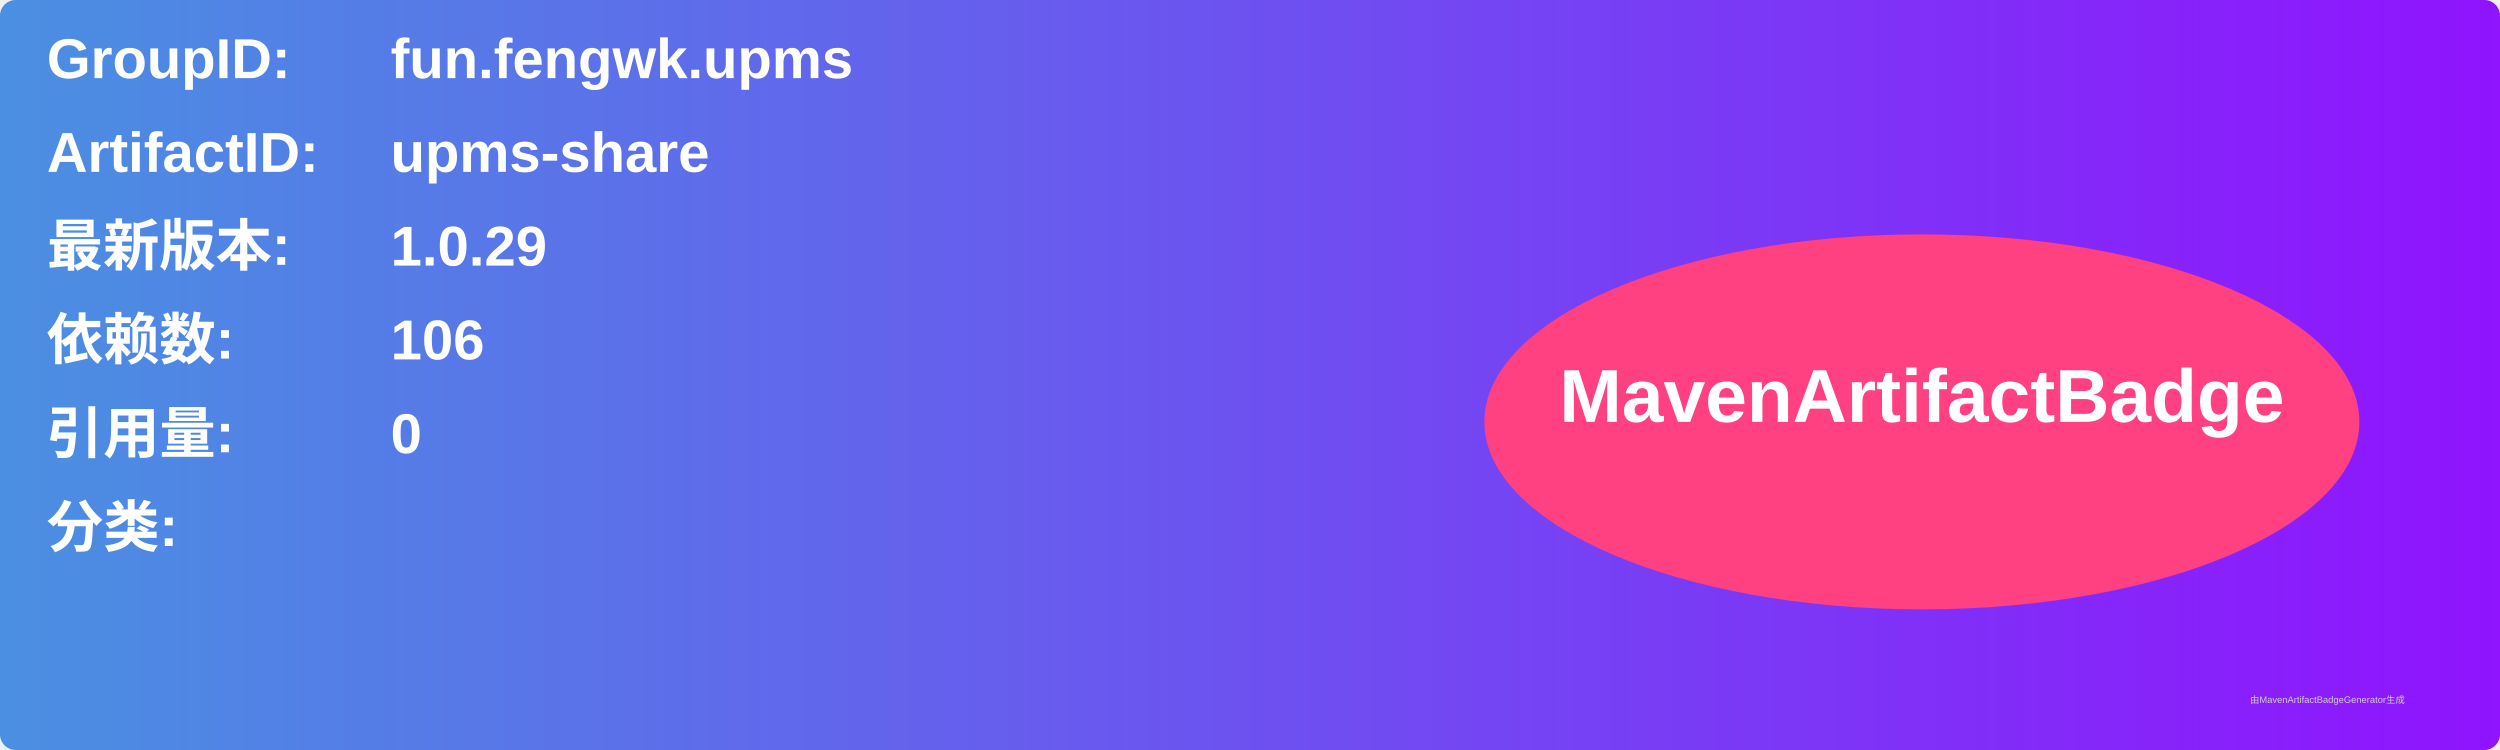
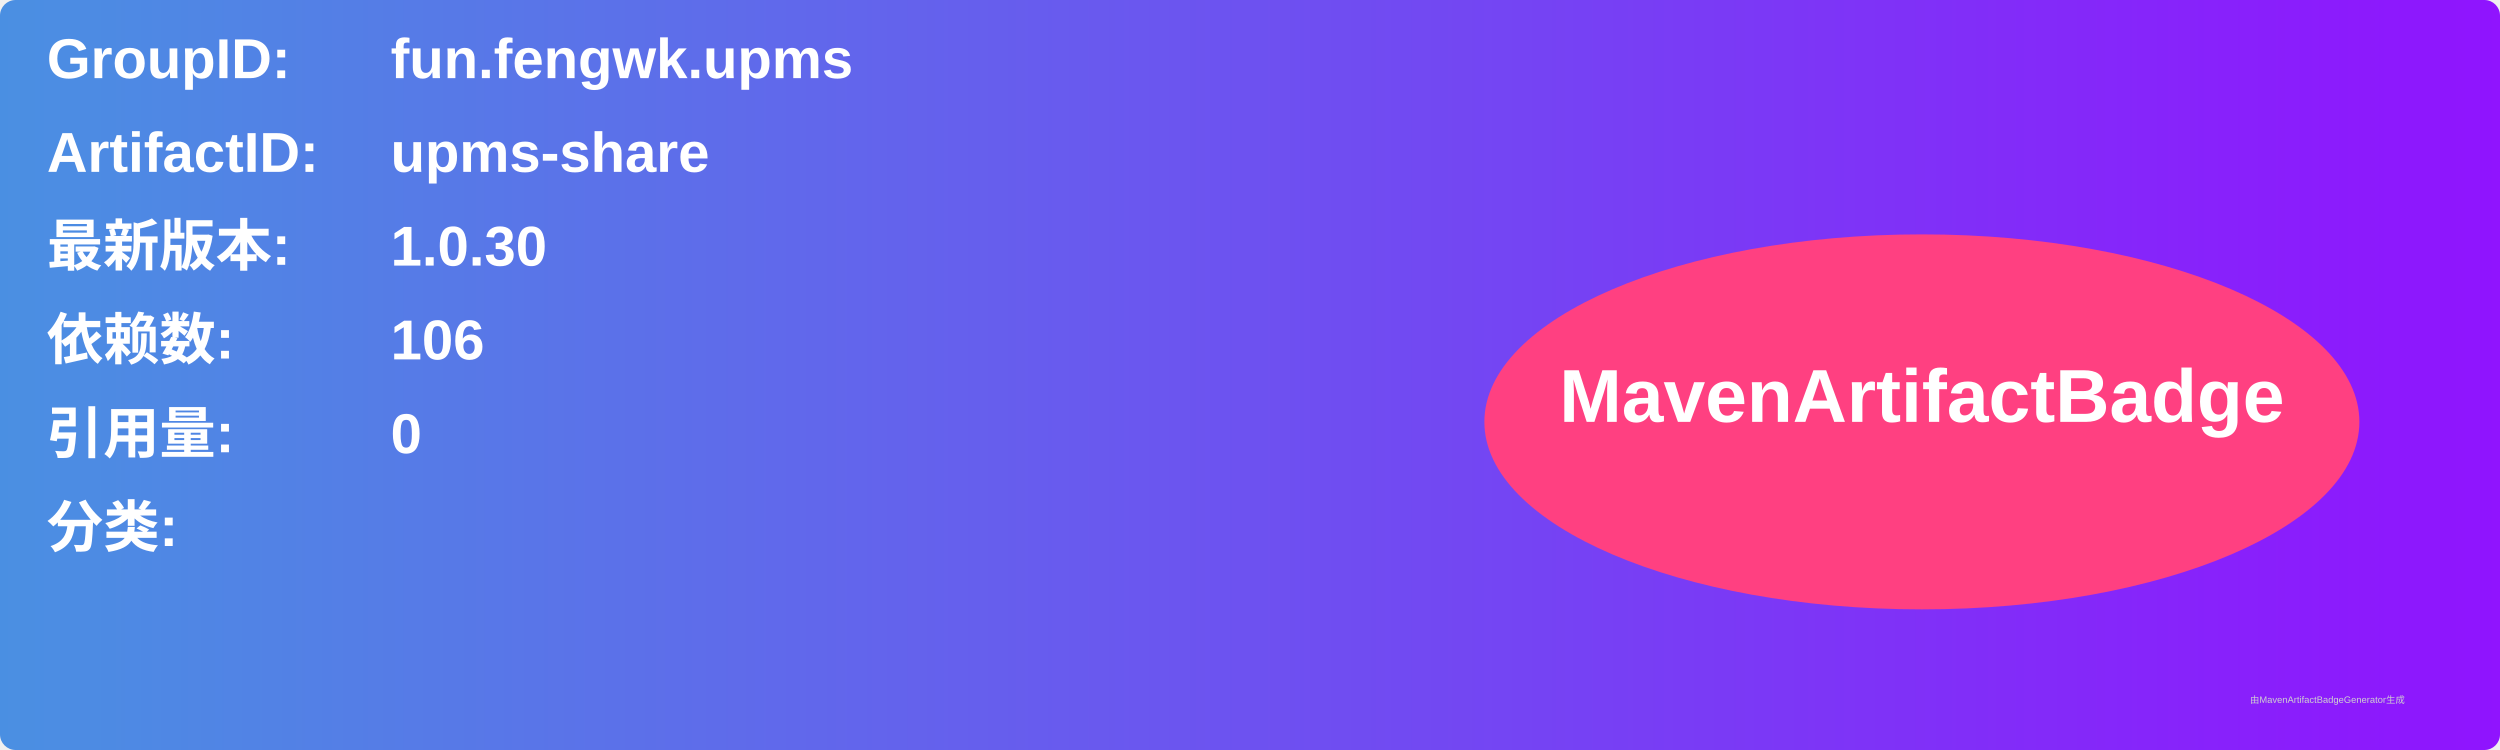
<svg xmlns="http://www.w3.org/2000/svg" width="800" height="240" viewBox="0 0 800 240">
  <linearGradient id="grad" x1="0%" y1="0%" x2="100%" y2="0%">
    <stop offset="0%" stop-color="#4a90e2" />
    <stop offset="100%" stop-color="#9013fe" />
  </linearGradient>
  <rect width="100%" height="100%" rx="5" ry="5" fill="url(#grad)" />
  <g transform="translate(15, 15)">
    <text x="0" y="10" font-family="Arial" font-size="18" fill="white" font-weight="bold" width="260">GroupID:</text>
    <text x="110" y="10" font-family="Arial" font-size="18" fill="white" font-weight="bold" width="460">fun.fengwk.upms</text>
    <text x="0" y="40" font-family="Arial" font-size="18" fill="white" font-weight="bold" width="260">ArtifactID:</text>
    <text x="110" y="40" font-family="Arial" font-size="18" fill="white" font-weight="bold" width="460">upms-share</text>
    <text x="0" y="70" font-family="Arial" font-size="18" fill="white" font-weight="bold">最新版本:</text>
    <text x="110" y="70" font-family="Arial" font-size="18" fill="white" font-weight="bold">
-       <tspan font-weight="bold">1.0.29</tspan>
+       <tspan font-weight="bold">1.0.30</tspan>
    </text>
    <text x="0" y="100" font-family="Arial" font-size="18" fill="white" font-weight="bold">依赖数: </text>
    <text x="110" y="100" font-family="Arial" font-size="18" fill="white">
      <tspan font-weight="bold">106</tspan>
    </text>
    <text x="0" y="130" font-family="Arial" font-size="18" fill="white" font-weight="bold">引用量: </text>
    <text x="110" y="130" font-family="Arial" font-size="18" fill="white">
      <tspan font-weight="bold">0</tspan>
    </text>
    <text x="0" y="160" font-family="Arial" font-size="18" fill="white" font-weight="bold">分类:</text>
    <text x="10" y="190" font-family="Arial" font-size="10" fill="white">
      <tspan font-weight="bold" />
    </text>
    <ellipse cx="600" cy="120" rx="140" ry="60" fill="#ff4081" />
    <text x="600" y="120" text-anchor="middle" font-family="Arial" font-size="24" fill="white" font-weight="bold">MavenArtifactBadge</text>
  </g>
  <text x="720" y="225" font-family="Arial" font-size="3" fill="#d0d0d0">由MavenArtifactBadgeGenerator生成</text>
</svg>
